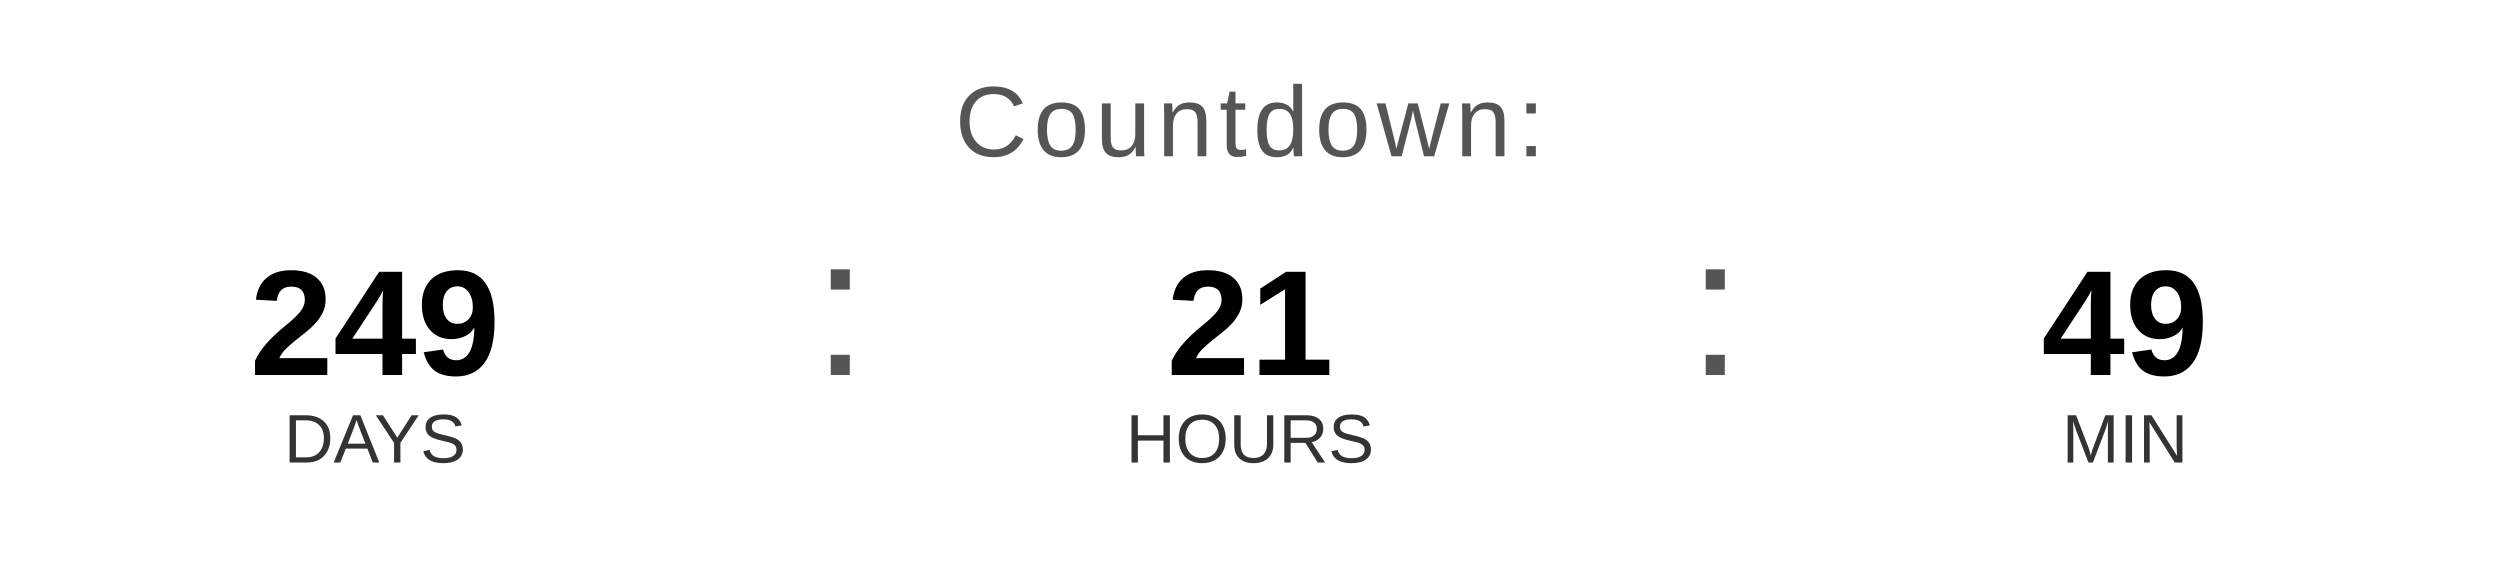
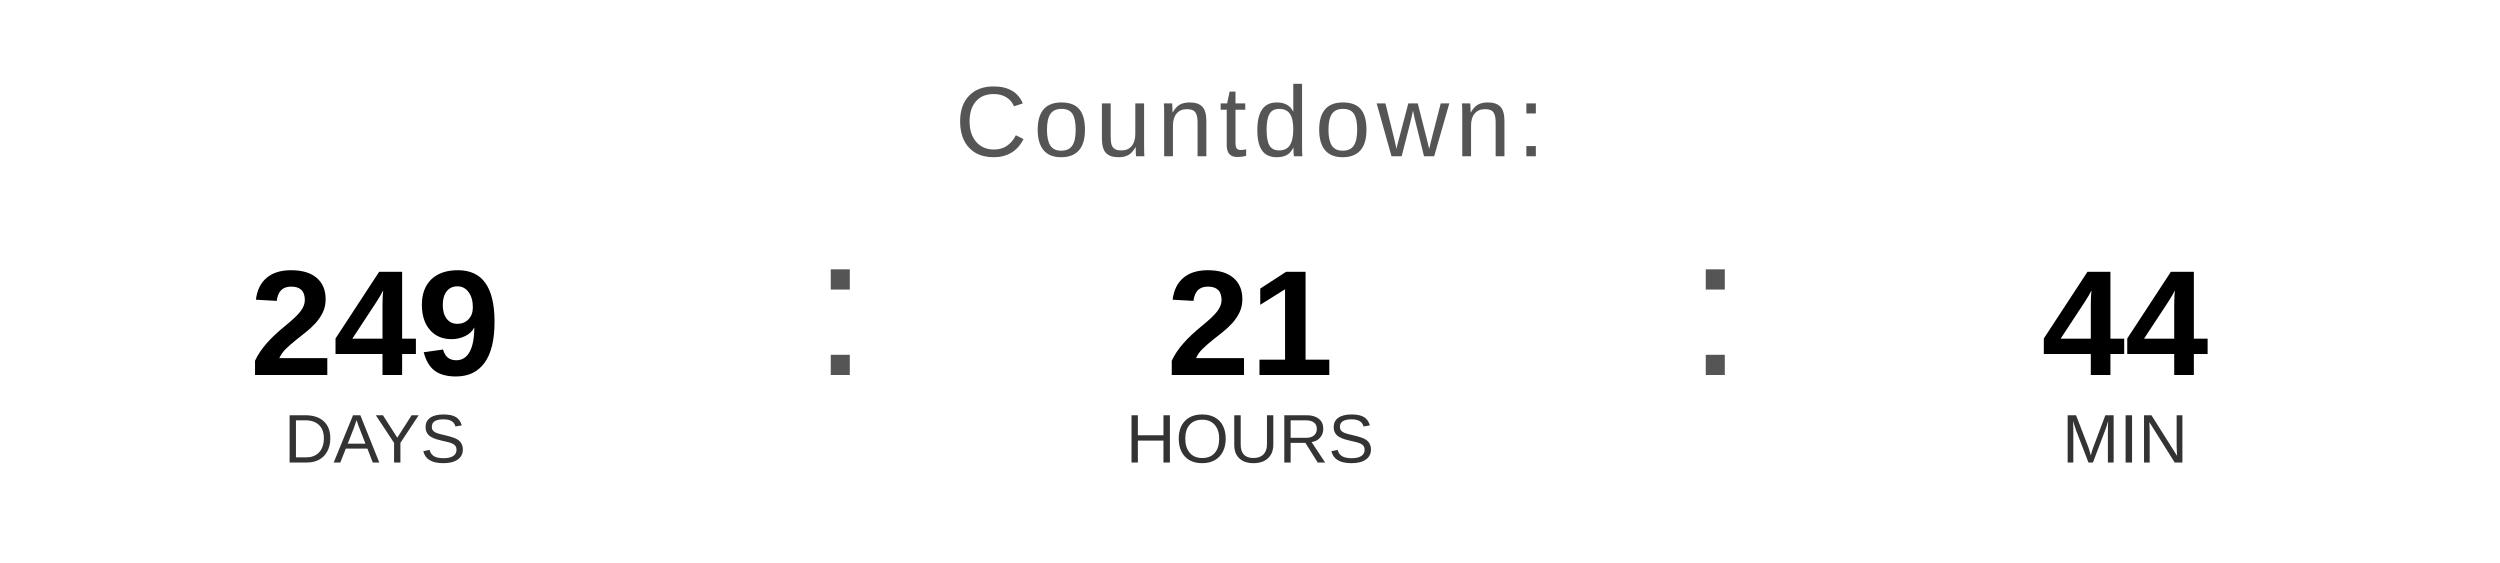
<svg xmlns="http://www.w3.org/2000/svg" width="400" height="90" viewBox="0 0 400 90">
  <text x="200" y="25" font-family="Arial, Helvetica, sans-serif" font-size="16" fill="#555555" text-anchor="middle" letter-spacing="1">
    Countdown:
  </text>
  <text x="60" y="60" font-family="Arial, Helvetica, sans-serif" font-size="24" font-weight="bold" fill="#000000" text-anchor="middle">249</text>
  <text x="60" y="74" font-family="Arial, Helvetica, sans-serif" font-size="11" fill="#333333" text-anchor="middle">DAYS</text>
  <text x="130" y="60" font-family="Arial, sans-serif" font-size="32" fill="#555555">:</text>
  <text x="200" y="60" font-family="Arial, Helvetica, sans-serif" font-size="24" font-weight="bold" fill="#000000" text-anchor="middle">21</text>
  <text x="200" y="74" font-family="Arial, Helvetica, sans-serif" font-size="11" fill="#333333" text-anchor="middle">HOURS</text>
  <text x="270" y="60" font-family="Arial, sans-serif" font-size="32" fill="#555555">:</text>
-   <text x="340" y="60" font-family="Arial, Helvetica, sans-serif" font-size="24" font-weight="bold" fill="#000000" text-anchor="middle">49</text>
+   <text x="340" y="60" font-family="Arial, Helvetica, sans-serif" font-size="24" font-weight="bold" fill="#000000" text-anchor="middle">44</text>
  <text x="340" y="74" font-family="Arial, Helvetica, sans-serif" font-size="11" fill="#333333" text-anchor="middle">MIN</text>
</svg>
